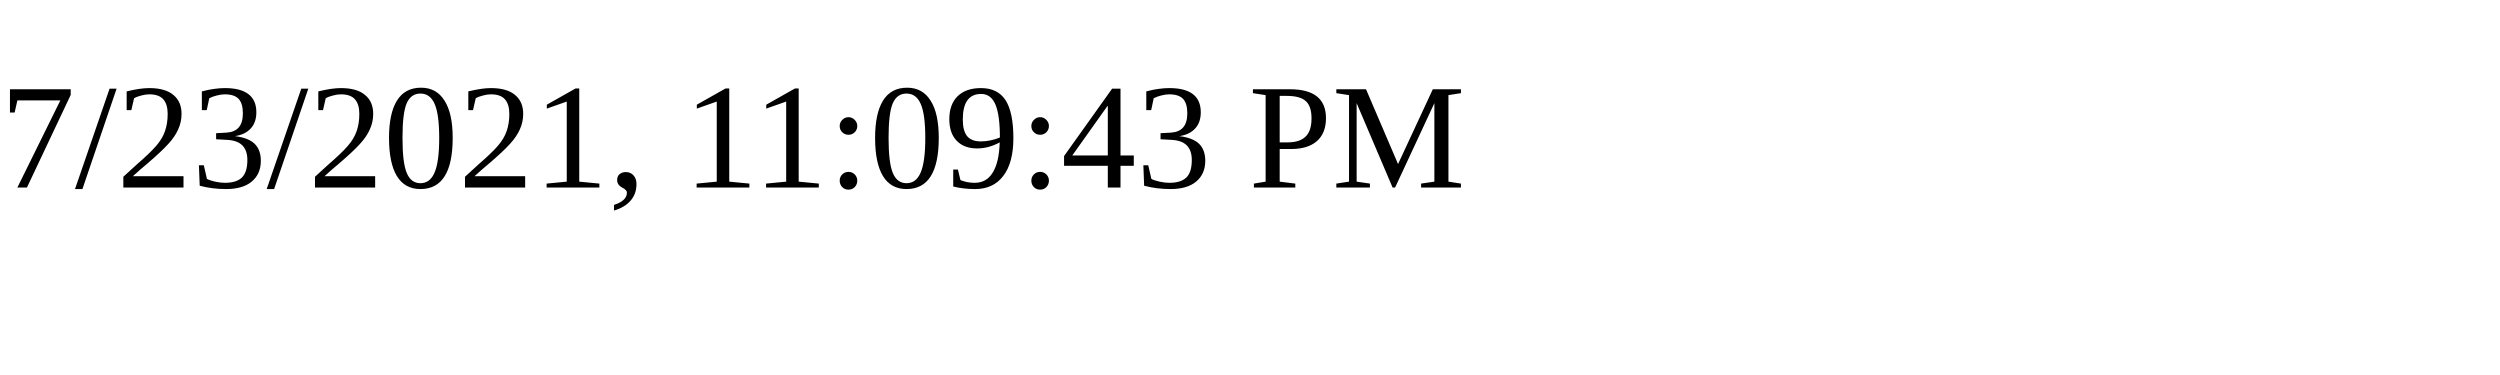
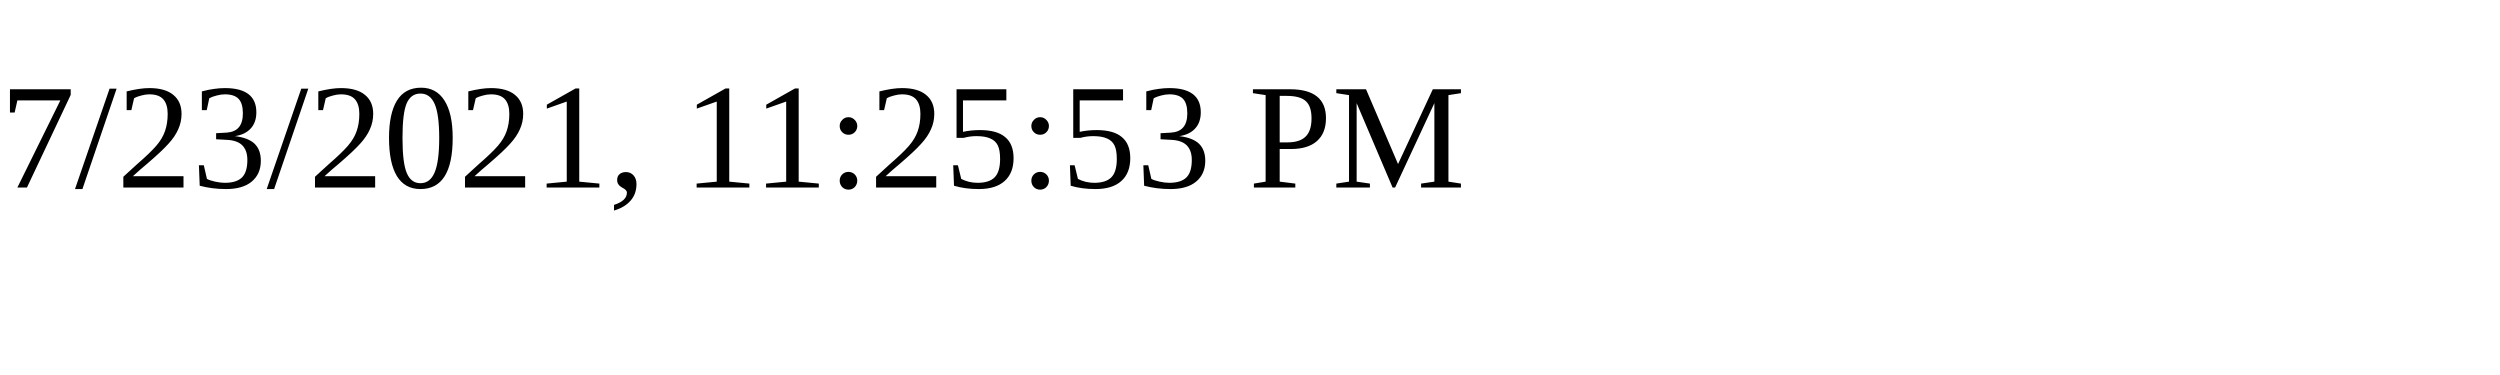
<svg xmlns="http://www.w3.org/2000/svg" height="30" width="200">
-   <text x="0" y="15">7/23/2021, 11:09:43 PM</text>
+   <text x="0" y="15">7/23/2021, 11:25:53 PM</text>
</svg>
